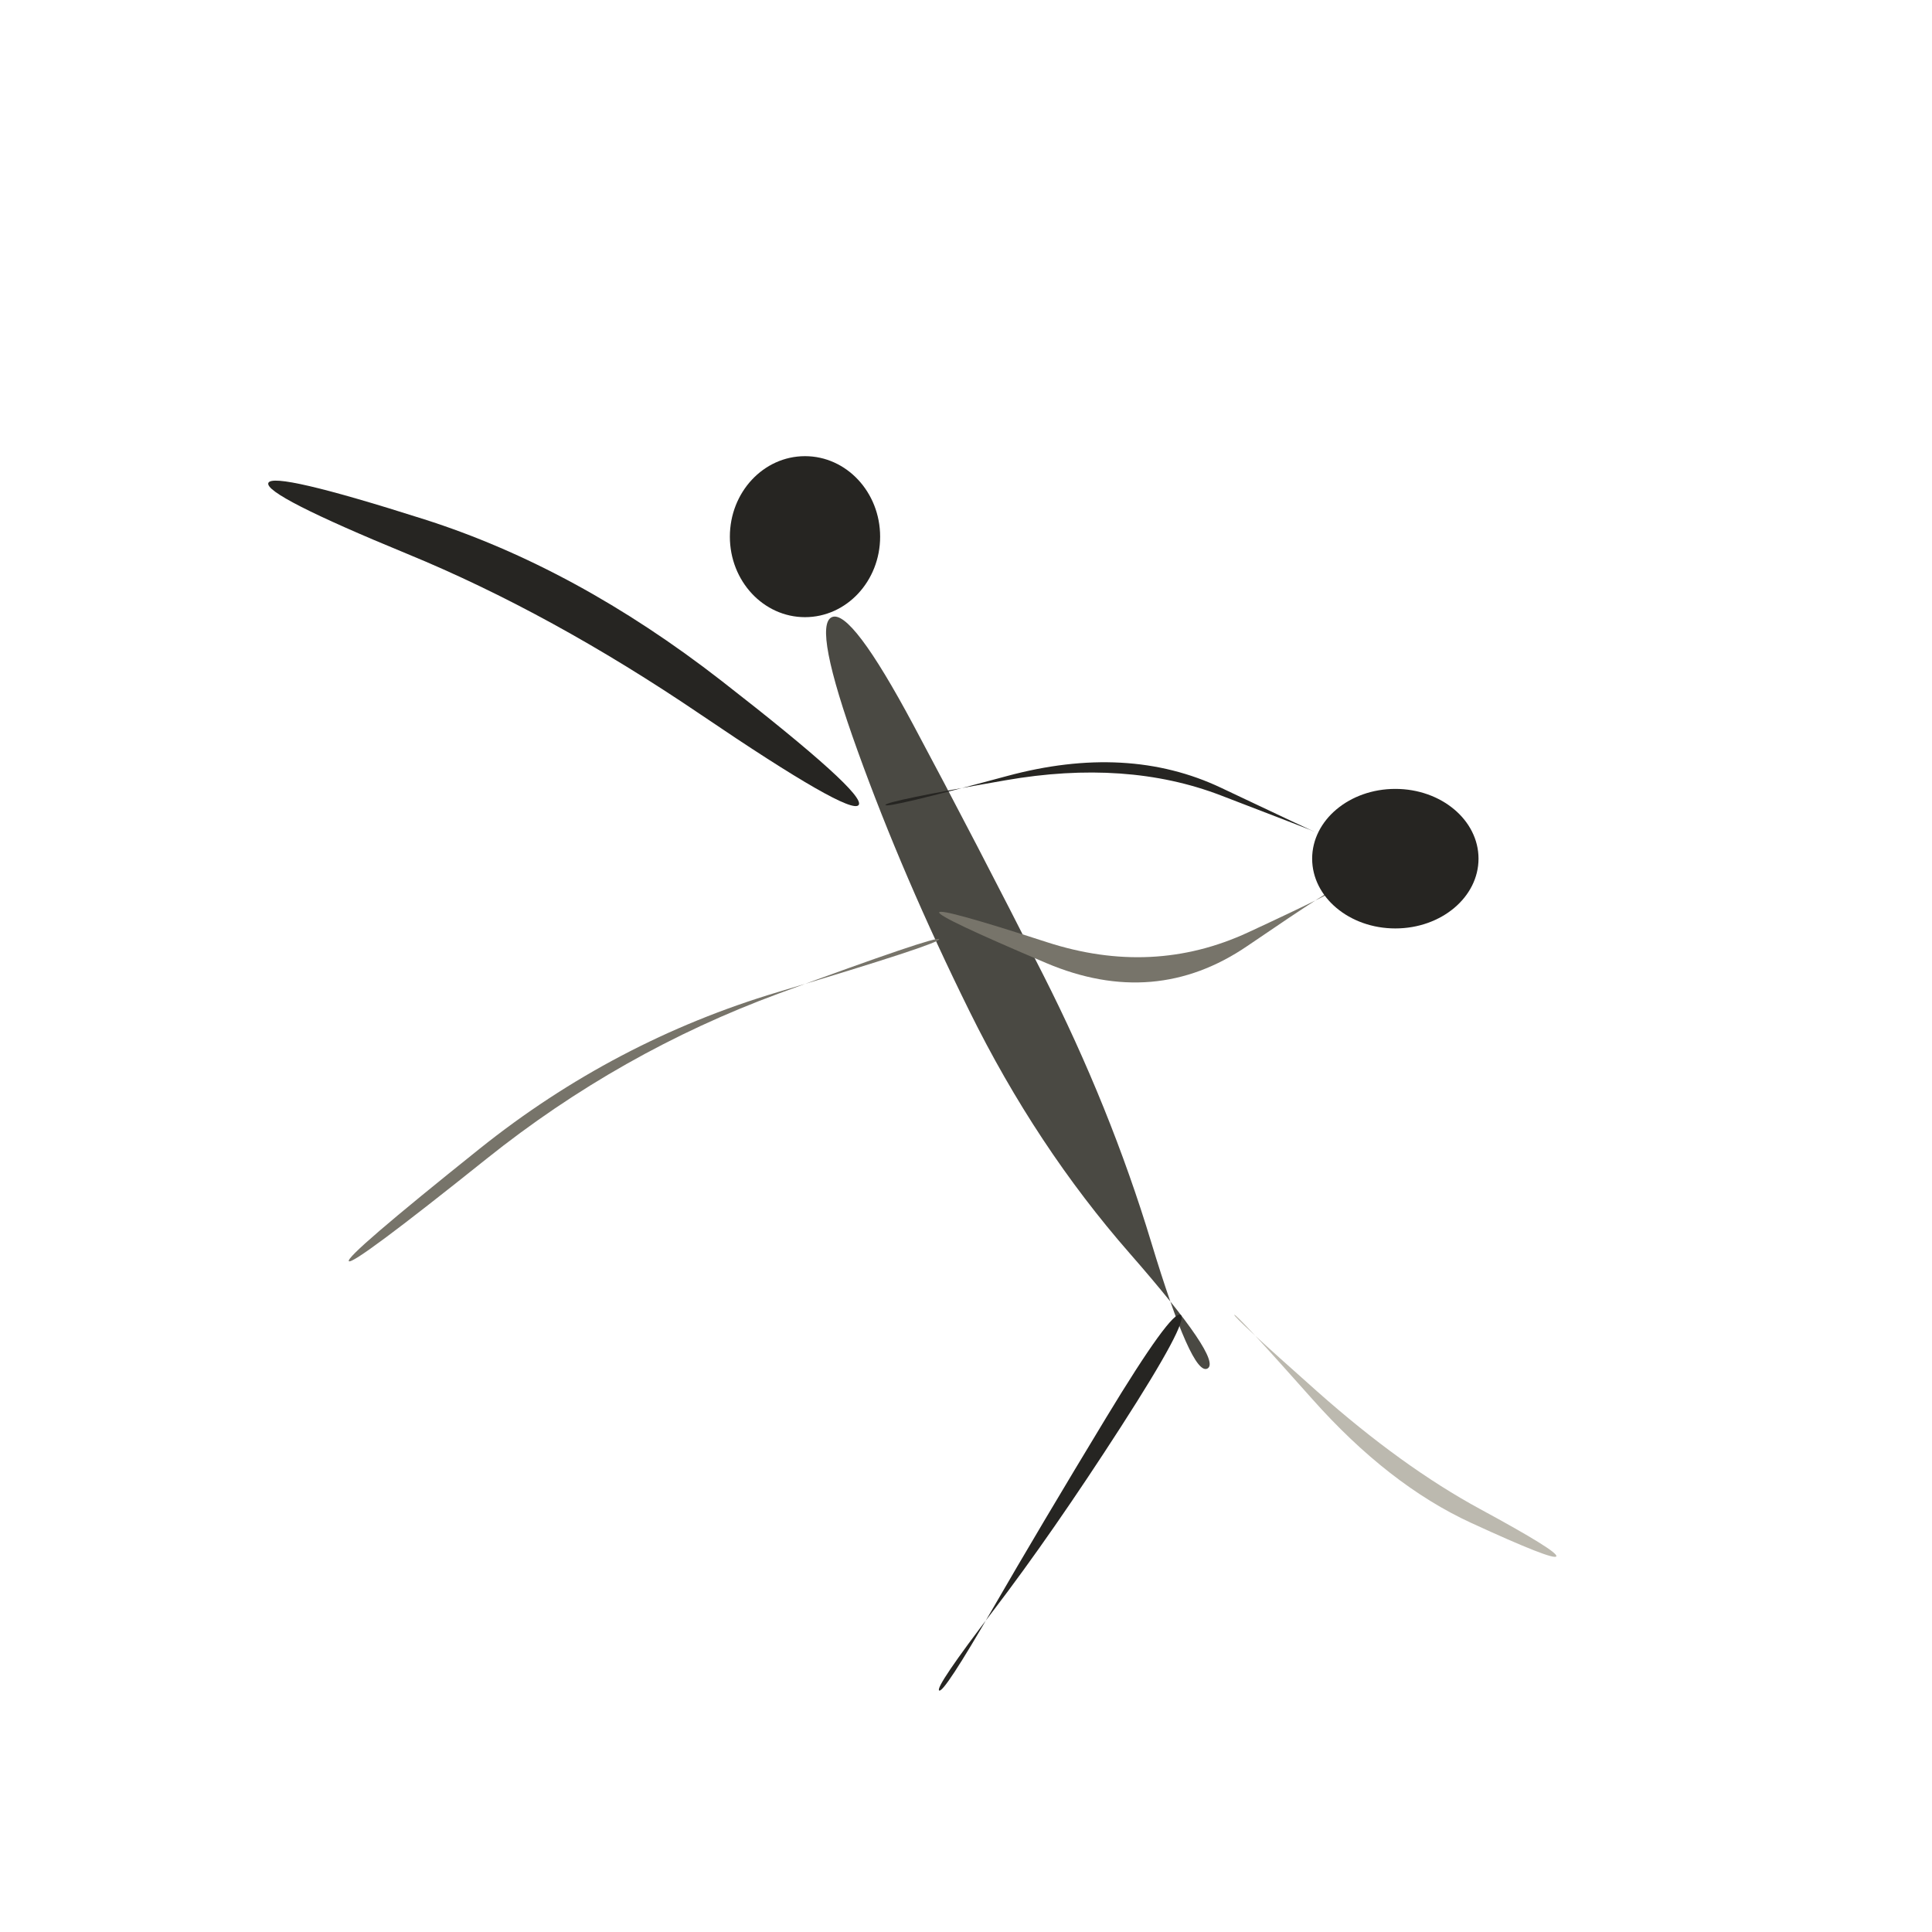
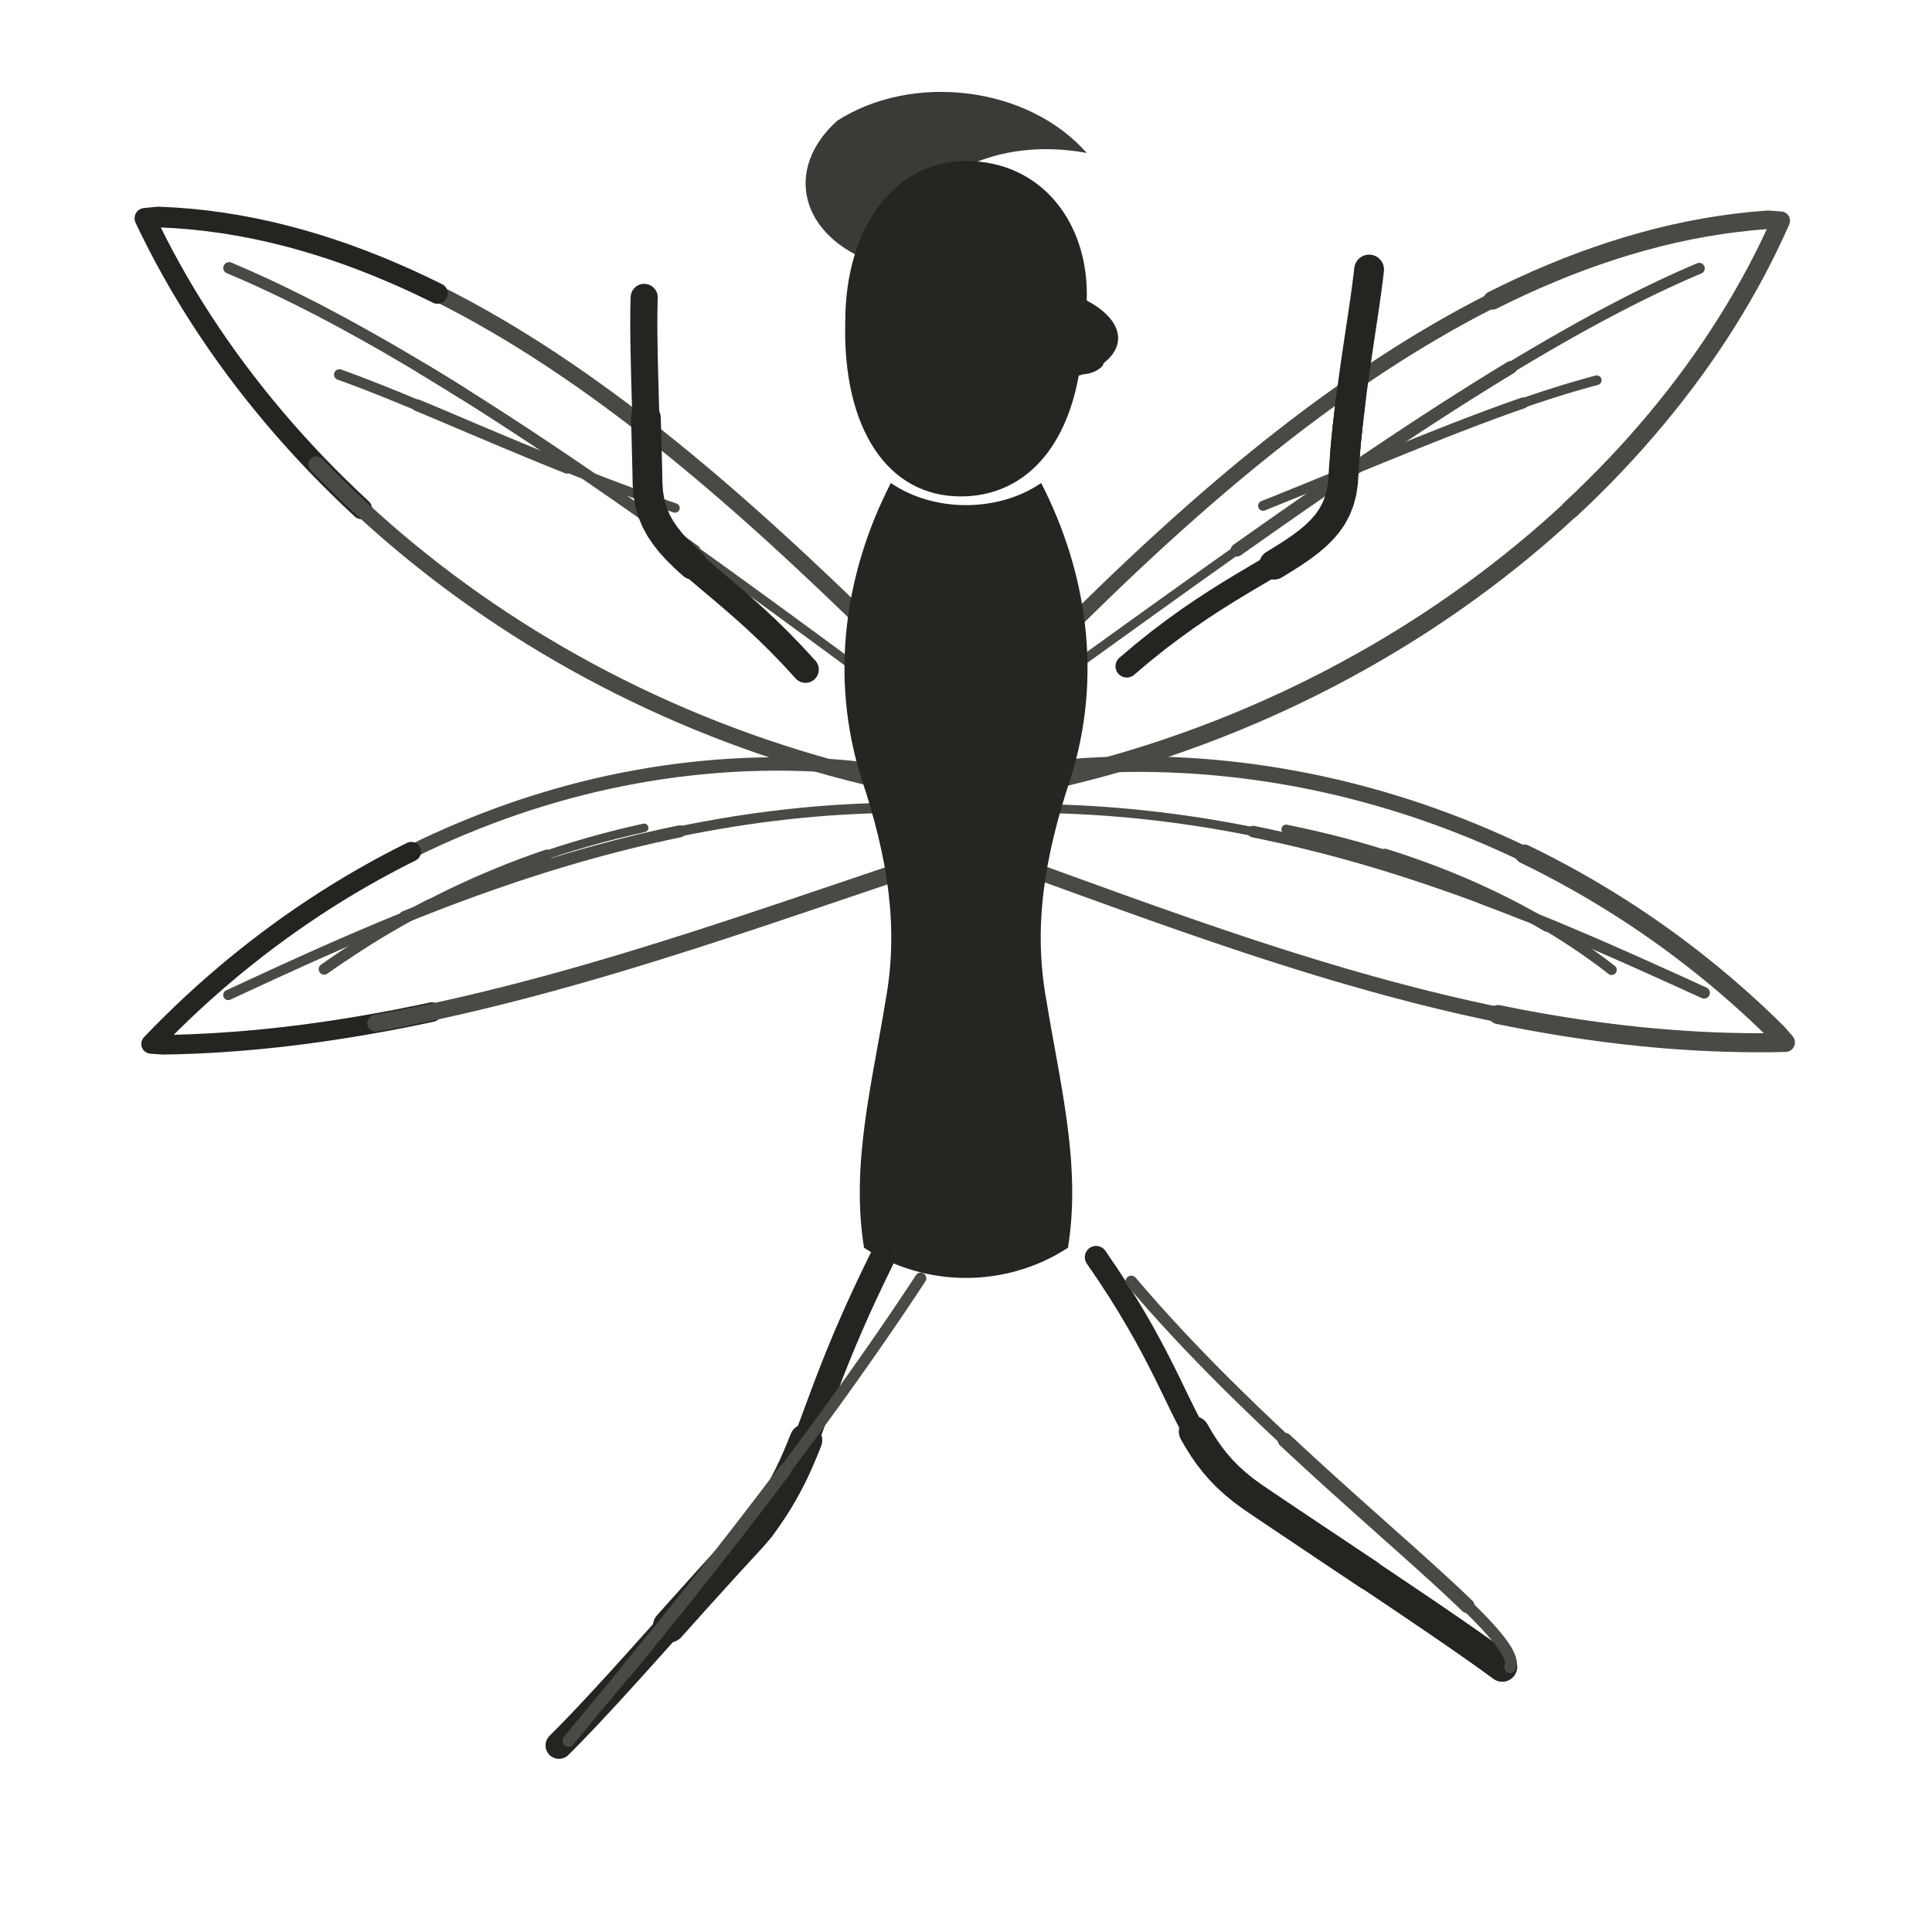
- <svg xmlns="http://www.w3.org/2000/svg" viewBox="0 0 72 72" role="img" aria-label="faerie / carry" data-pua="U+F1506" data-castalia-style="sumi-e-naturalist-v2" data-ink-stroke-system="filled-brush-mass-v2" data-ink-animation="wash-v1" data-ink-path-units="normalized">
-   <ellipse class="ink-wash" cx="30" cy="20" rx="2.8" ry="3.0" fill="#262522" data-ink-brush-pass="loaded-dab-v1" />
-   <path class="ink-wash" d="M 31.000,23.000 Q 30.281,23.320 31.961,27.982 Q 33.641,32.644 36.130,37.686 Q 38.618,42.727 42.097,46.704 Q 45.575,50.680 45.000,51.000 Q 44.425,51.320 42.903,46.296 Q 41.382,41.273 38.870,36.314 Q 36.359,31.356 34.039,27.018 Q 31.719,22.680 31.000,23.000 Z" fill="#4a4943" data-ink-brush-pass="loaded-ribbon-v2" />
-   <path class="ink-wash" d="M 33.000,30.000 Q 32.970,29.863 37.476,29.078 Q 41.982,28.294 45.494,29.641 Q 49.005,30.987 49.000,31.000 Q 48.995,31.013 45.506,29.359 Q 42.018,27.706 37.524,28.922 Q 33.030,30.137 33.000,30.000 Z" fill="#262522" data-ink-brush-pass="loaded-ribbon-v2" />
-   <path class="ink-dry" d="M 35.000,34.000 Q 34.936,34.170 38.988,35.889 Q 43.040,37.607 46.490,35.251 Q 49.940,32.895 50.000,33.000 Q 50.060,33.105 46.510,34.749 Q 42.960,36.393 39.012,35.111 Q 35.064,33.830 35.000,34.000 Z" fill="#77746a" data-ink-brush-pass="dry-edge-v2" />
-   <ellipse class="ink-wash" cx="52" cy="32" rx="3.1" ry="2.6" fill="#262522" data-ink-brush-pass="loaded-dab-v1" />
-   <path class="ink-wash" d="M 32.000,30.000 Q 32.303,29.584 26.883,25.368 Q 21.462,21.153 15.812,19.354 Q 10.162,17.555 10.000,18.000 Q 9.838,18.445 15.188,20.646 Q 20.538,22.847 26.117,26.632 Q 31.697,30.416 32.000,30.000 Z" fill="#262522" data-ink-brush-pass="loaded-ribbon-v2" />
-   <path class="ink-dry" d="M 35.000,35.000 Q 35.052,35.157 28.971,36.977 Q 22.889,38.797 17.874,42.810 Q 12.858,46.823 13.000,47.000 Q 13.142,47.177 18.126,43.190 Q 23.111,39.203 29.029,37.023 Q 34.948,34.843 35.000,35.000 Z" fill="#77746a" data-ink-brush-pass="dry-edge-v2" />
-   <path class="ink-wash" d="M 44.000,49.000 Q 43.670,48.794 41.226,52.827 Q 38.782,56.860 36.975,59.986 Q 35.168,63.112 35.000,63.000 Q 34.832,62.888 37.025,60.014 Q 39.218,57.140 41.774,53.173 Q 44.330,49.206 44.000,49.000 Z" fill="#262522" data-ink-brush-pass="loaded-ribbon-v2" />
-   <path class="ink-dry" d="M 46.000,49.000 Q 46.061,48.939 48.904,52.138 Q 51.747,55.337 54.830,56.756 Q 57.913,58.174 58.000,58.000 Q 58.087,57.826 55.170,56.244 Q 52.253,54.663 49.096,51.862 Q 45.939,49.061 46.000,49.000 Z" fill="#bcb9af" data-ink-brush-pass="dry-edge-v2" />
+ <svg xmlns="http://www.w3.org/2000/svg" viewBox="0 0 72 72" role="img" aria-label="faerie / carry" data-pua="U+F1506" data-ink-animation="draw-v1" data-ink-path-units="normalized" data-wing-count="4" data-wing-symmetry="bilateral-v2" data-body-form="long-slender-v2" data-castalia-style="sumi-e-ink-wash-v1" data-ink-stroke-system="tapered-v1" data-ink-coverage="complete" data-ink-pressure="loaded-middle-v1">
+   <g fill="none" stroke="#262522" stroke-linecap="round" stroke-linejoin="round">
+     <path class="ink-stroke" data-ink-stroke="tapered" data-ink-role="line-source-tapered" data-ink-index="0" pathLength="1" d="M 34.476,25.392 L 34.077,24.998 L 33.674,24.599 L 33.265,24.197 L 32.852,23.792 L 32.434,23.385 L 32.012,22.974 L 31.585,22.562 L 31.154,22.148 L 30.718,21.733 L 30.278,21.318 L 29.833,20.901 L 29.384,20.485 L 28.930,20.069 L 28.472,19.654 L 28.010,19.240 L 27.544,18.828 L 27.074,18.417 L 26.599,18.009 L 26.120,17.603 L 25.638,17.201 L 25.151,16.802 L 24.660,16.407 L 24.166,16.016 L 23.667,15.630 L 23.165,15.249 L 22.659,14.874 L 22.149,14.504 L 21.635,14.140 L 21.118,13.784 L 20.597,13.434 L 20.072,13.091 L 19.544,12.757 L 19.012,12.430 L 18.477,12.113 L 17.938,11.804 L 17.396,11.504 L 16.851,11.215 L 16.302,10.935 L 15.750,10.666 L 15.195,10.408 L 14.636,10.162 L 14.075,9.927" fill="none" stroke="#4a4943" stroke-width="0.61" stroke-linecap="round" stroke-linejoin="round" />
+     <path class="ink-stroke" data-ink-stroke="tapered" data-ink-role="line-source-tapered" data-ink-index="1" pathLength="1" d="M 16.302,10.935 L 15.750,10.666 L 15.195,10.408 L 14.636,10.162 L 14.075,9.927 L 13.510,9.704 L 12.942,9.493 L 12.371,9.296 L 11.797,9.112 L 11.220,8.941 L 10.640,8.785 L 10.058,8.643 L 9.472,8.516 L 8.884,8.404 L 8.293,8.308 L 7.699,8.228 L 7.102,8.164 L 6.503,8.117 L 5.901,8.088 L 5.400,8.136 L 5.634,8.621 L 5.877,9.103 L 6.129,9.584 L 6.391,10.062 L 6.662,10.538 L 6.942,11.012 L 7.232,11.483 L 7.531,11.951 L 7.838,12.416 L 8.155,12.879 L 8.480,13.338 L 8.814,13.794 L 9.157,14.247 L 9.509,14.696 L 9.869,15.141 L 10.237,15.583 L 10.614,16.021 L 10.999,16.454 L 11.393,16.884 L 11.794,17.309 L 12.204,17.730 L 12.622,18.146 L 13.047,18.557 L 13.480,18.964" fill="none" stroke="#262421" stroke-width="0.77" stroke-linecap="round" stroke-linejoin="round" />
+     <path class="ink-stroke" data-ink-stroke="tapered" data-ink-role="line-source-tapered" data-ink-index="2" pathLength="1" d="M 11.794,17.309 L 12.204,17.730 L 12.622,18.146 L 13.047,18.557 L 13.480,18.964 L 13.922,19.366 L 14.370,19.762 L 14.827,20.154 L 15.290,20.539 L 15.762,20.920 L 16.240,21.295 L 16.726,21.664 L 17.219,22.027 L 17.720,22.384 L 18.227,22.734 L 18.741,23.079 L 19.262,23.417 L 19.790,23.749 L 20.325,24.073 L 20.866,24.391 L 21.414,24.702 L 21.968,25.006 L 22.529,25.303 L 23.096,25.592 L 23.669,25.874 L 24.249,26.148 L 24.834,26.415 L 25.426,26.673 L 26.023,26.924 L 26.627,27.166 L 27.236,27.400 L 27.851,27.626 L 28.471,27.843 L 29.097,28.051 L 29.728,28.251 L 30.365,28.441 L 31.007,28.623 L 31.655,28.795 L 32.307,28.958 L 32.965,29.111 L 33.627,29.255 L 34.295,29.389 L 34.967,29.513" fill="none" stroke="#4a4943" stroke-width="0.60" stroke-linecap="round" stroke-linejoin="round" />
+     <path class="ink-stroke" data-ink-stroke="tapered" data-ink-role="line-source-tapered" data-ink-index="3" pathLength="1" d="M 37.594,25.651 L 37.987,25.245 L 38.386,24.836 L 38.789,24.425 L 39.197,24.012 L 39.610,23.597 L 40.028,23.181 L 40.451,22.763 L 40.878,22.346 L 41.310,21.927 L 41.747,21.509 L 42.188,21.091 L 42.634,20.674 L 43.084,20.258 L 43.538,19.844 L 43.997,19.431 L 44.460,19.020 L 44.927,18.611 L 45.398,18.206 L 45.874,17.803 L 46.353,17.404 L 46.837,17.009 L 47.324,16.617 L 47.816,16.231 L 48.311,15.848 L 48.810,15.472 L 49.313,15.100 L 49.819,14.735 L 50.330,14.375 L 50.843,14.022 L 51.360,13.676 L 51.881,13.337 L 52.405,13.006 L 52.933,12.682 L 53.464,12.367 L 53.998,12.060 L 54.535,11.762 L 55.076,11.473 L 55.619,11.194 L 56.166,10.925 L 56.716,10.666 L 57.268,10.417 L 57.824,10.180" fill="none" stroke="#4a4943" stroke-width="0.56" stroke-linecap="round" stroke-linejoin="round" />
+     <path class="ink-stroke" data-ink-stroke="tapered" data-ink-role="line-source-tapered" data-ink-index="4" pathLength="1" d="M 55.619,11.194 L 56.166,10.925 L 56.716,10.666 L 57.268,10.417 L 57.824,10.180 L 58.382,9.953 L 58.943,9.739 L 59.507,9.536 L 60.074,9.345 L 60.643,9.168 L 61.215,9.003 L 61.789,8.851 L 62.366,8.713 L 62.945,8.589 L 63.527,8.480 L 64.111,8.385 L 64.697,8.305 L 65.285,8.240 L 65.876,8.191 L 66.364,8.225 L 66.147,8.705 L 65.920,9.184 L 65.683,9.661 L 65.436,10.136 L 65.178,10.609 L 64.911,11.079 L 64.634,11.547 L 64.347,12.013 L 64.051,12.476 L 63.745,12.935 L 63.430,13.392 L 63.105,13.846 L 62.771,14.296 L 62.428,14.743 L 62.076,15.186 L 61.715,15.626 L 61.345,16.062 L 60.967,16.494 L 60.579,16.922 L 60.183,17.345 L 59.779,17.764 L 59.366,18.179 L 58.945,18.589 L 58.516,18.994" fill="none" stroke="#4a4943" stroke-width="0.69" stroke-linecap="round" stroke-linejoin="round" />
+     <path class="ink-stroke" data-ink-stroke="tapered" data-ink-role="line-source-tapered" data-ink-index="5" pathLength="1" d="M 60.183,17.345 L 59.779,17.764 L 59.366,18.179 L 58.945,18.589 L 58.516,18.994 L 58.079,19.395 L 57.633,19.790 L 57.180,20.180 L 56.719,20.565 L 56.250,20.944 L 55.774,21.318 L 55.290,21.686 L 54.799,22.048 L 54.300,22.404 L 53.794,22.754 L 53.282,23.097 L 52.762,23.435 L 52.235,23.765 L 51.701,24.089 L 51.160,24.406 L 50.613,24.716 L 50.059,25.019 L 49.499,25.315 L 48.933,25.603 L 48.360,25.884 L 47.781,26.157 L 47.196,26.423 L 46.605,26.680 L 46.008,26.930 L 45.405,27.171 L 44.797,27.404 L 44.183,27.628 L 43.564,27.844 L 42.939,28.051 L 42.309,28.249 L 41.673,28.438 L 41.033,28.618 L 40.387,28.789 L 39.737,28.950 L 39.082,29.102 L 38.422,29.244 L 37.757,29.376 L 37.088,29.498" fill="none" stroke="#4a4943" stroke-width="0.67" stroke-linecap="round" stroke-linejoin="round" />
+     <path class="ink-stroke" data-ink-stroke="tapered" data-ink-role="line-source-tapered" data-ink-index="6" pathLength="1" d="M 34.671,29.035 L 34.141,28.934 L 33.612,28.843 L 33.083,28.762 L 32.554,28.691 L 32.025,28.630 L 31.496,28.579 L 30.968,28.538 L 30.441,28.507 L 29.914,28.485 L 29.388,28.473 L 28.863,28.470 L 28.339,28.477 L 27.816,28.493 L 27.294,28.519 L 26.773,28.554 L 26.254,28.598 L 25.735,28.651 L 25.219,28.713 L 24.703,28.784 L 24.190,28.864 L 23.678,28.953 L 23.168,29.050 L 22.660,29.156 L 22.154,29.271 L 21.650,29.394 L 21.148,29.526 L 20.648,29.666 L 20.151,29.815 L 19.656,29.971 L 19.163,30.136 L 18.674,30.309 L 18.187,30.490 L 17.702,30.679 L 17.221,30.876 L 16.743,31.080 L 16.267,31.292 L 15.795,31.512 L 15.326,31.740 L 14.860,31.975 L 14.398,32.218 L 13.939,32.468 L 13.484,32.725" fill="none" stroke="#4a4943" stroke-width="0.50" stroke-linecap="round" stroke-linejoin="round" />
+     <path class="ink-stroke" data-ink-stroke="tapered" data-ink-role="line-source-tapered" data-ink-index="7" pathLength="1" d="M 15.326,31.740 L 14.860,31.975 L 14.398,32.218 L 13.939,32.468 L 13.484,32.725 L 13.032,32.989 L 12.584,33.261 L 12.140,33.539 L 11.700,33.825 L 11.264,34.118 L 10.832,34.417 L 10.404,34.724 L 9.981,35.037 L 9.562,35.356 L 9.147,35.683 L 8.737,36.015 L 8.332,36.355 L 7.931,36.700 L 7.535,37.052 L 7.144,37.410 L 6.758,37.775 L 6.377,38.145 L 6.001,38.521 L 5.631,38.904 L 6.079,38.935 L 6.610,38.924 L 7.141,38.907 L 7.672,38.882 L 8.202,38.852 L 8.732,38.814 L 9.261,38.771 L 9.790,38.722 L 10.319,38.667 L 10.847,38.606 L 11.375,38.540 L 11.902,38.468 L 12.428,38.391 L 12.954,38.309 L 13.479,38.222 L 14.004,38.130 L 14.528,38.034 L 15.051,37.933 L 15.574,37.827 L 16.095,37.718" fill="none" stroke="#262421" stroke-width="0.73" stroke-linecap="round" stroke-linejoin="round" />
+     <path class="ink-stroke" data-ink-stroke="tapered" data-ink-role="line-source-tapered" data-ink-index="8" pathLength="1" d="M 14.004,38.130 L 14.528,38.034 L 15.051,37.933 L 15.574,37.827 L 16.095,37.718 L 16.616,37.604 L 17.136,37.487 L 17.655,37.366 L 18.173,37.241 L 18.691,37.113 L 19.207,36.982 L 19.722,36.848 L 20.237,36.710 L 20.750,36.570 L 21.262,36.427 L 21.773,36.282 L 22.283,36.135 L 22.791,35.985 L 23.299,35.833 L 23.805,35.679 L 24.310,35.524 L 24.813,35.367 L 25.316,35.208 L 25.817,35.049 L 26.316,34.888 L 26.814,34.726 L 27.311,34.563 L 27.806,34.400 L 28.299,34.236 L 28.791,34.072 L 29.282,33.908 L 29.770,33.743 L 30.257,33.579 L 30.743,33.415 L 31.227,33.252 L 31.709,33.089 L 32.189,32.926 L 32.667,32.765 L 33.144,32.604 L 33.618,32.445 L 34.091,32.287 L 34.562,32.131 L 35.031,31.976" fill="none" stroke="#4a4943" stroke-width="0.63" stroke-linecap="round" stroke-linejoin="round" />
+     <path class="ink-stroke" data-ink-stroke="tapered" data-ink-role="line-source-tapered" data-ink-index="9" pathLength="1" d="M 37.298,28.898 L 37.829,28.814 L 38.359,28.740 L 38.890,28.675 L 39.421,28.619 L 39.952,28.573 L 40.483,28.535 L 41.014,28.507 L 41.544,28.488 L 42.074,28.478 L 42.603,28.476 L 43.131,28.484 L 43.659,28.500 L 44.186,28.526 L 44.713,28.559 L 45.238,28.602 L 45.762,28.653 L 46.284,28.713 L 46.806,28.781 L 47.326,28.857 L 47.845,28.942 L 48.361,29.035 L 48.877,29.136 L 49.390,29.246 L 49.902,29.363 L 50.411,29.489 L 50.919,29.623 L 51.424,29.764 L 51.927,29.914 L 52.428,30.071 L 52.926,30.236 L 53.421,30.409 L 53.914,30.589 L 54.405,30.777 L 54.892,30.972 L 55.376,31.175 L 55.857,31.386 L 56.335,31.603 L 56.810,31.828 L 57.282,32.060 L 57.750,32.300 L 58.214,32.546 L 58.675,32.800" fill="none" stroke="#4a4943" stroke-width="0.58" stroke-linecap="round" stroke-linejoin="round" />
+     <path class="ink-stroke" data-ink-stroke="tapered" data-ink-role="line-source-tapered" data-ink-index="10" pathLength="1" d="M 56.810,31.828 L 57.282,32.060 L 57.750,32.300 L 58.214,32.546 L 58.675,32.800 L 59.132,33.060 L 59.585,33.328 L 60.035,33.602 L 60.480,33.883 L 60.921,34.171 L 61.358,34.465 L 61.791,34.767 L 62.219,35.074 L 62.642,35.389 L 63.061,35.709 L 63.476,36.037 L 63.885,36.370 L 64.290,36.710 L 64.689,37.056 L 65.084,37.408 L 65.473,37.766 L 65.857,38.131 L 66.236,38.501 L 66.537,38.849 L 65.988,38.858 L 65.440,38.860 L 64.894,38.854 L 64.349,38.842 L 63.806,38.823 L 63.264,38.797 L 62.724,38.764 L 62.185,38.725 L 61.647,38.680 L 61.111,38.628 L 60.577,38.571 L 60.044,38.507 L 59.512,38.438 L 58.982,38.364 L 58.453,38.284 L 57.925,38.199 L 57.399,38.109 L 56.874,38.014 L 56.351,37.914 L 55.829,37.809" fill="none" stroke="#4a4943" stroke-width="0.71" stroke-linecap="round" stroke-linejoin="round" />
+     <path class="ink-stroke" data-ink-stroke="tapered" data-ink-role="line-source-tapered" data-ink-index="11" pathLength="1" d="M 57.925,38.199 L 57.399,38.109 L 56.874,38.014 L 56.351,37.914 L 55.829,37.809 L 55.309,37.700 L 54.789,37.586 L 54.271,37.469 L 53.755,37.347 L 53.240,37.222 L 52.726,37.092 L 52.214,36.959 L 51.702,36.823 L 51.193,36.683 L 50.684,36.540 L 50.177,36.394 L 49.671,36.246 L 49.166,36.094 L 48.663,35.940 L 48.161,35.784 L 47.660,35.625 L 47.161,35.464 L 46.662,35.302 L 46.165,35.137 L 45.670,34.971 L 45.175,34.803 L 44.682,34.634 L 44.190,34.464 L 43.699,34.292 L 43.209,34.120 L 42.721,33.947 L 42.233,33.773 L 41.747,33.599 L 41.263,33.424 L 40.779,33.249 L 40.296,33.075 L 39.815,32.900 L 39.335,32.726 L 38.856,32.552 L 38.378,32.378 L 37.901,32.206 L 37.425,32.034 L 36.951,31.863" fill="none" stroke="#4a4943" stroke-width="0.57" stroke-linecap="round" stroke-linejoin="round" />
+     <path class="ink-stroke" data-ink-stroke="tapered" data-ink-role="line-source-tapered" data-ink-index="12" pathLength="1" d="M 33.971,26.422 L 33.567,26.124 L 33.163,25.826 L 32.758,25.528 L 32.353,25.230 L 31.949,24.932 L 31.544,24.634 L 31.139,24.336 L 30.734,24.038 L 30.329,23.741 L 29.924,23.444 L 29.519,23.148 L 29.115,22.852 L 28.711,22.557 L 28.306,22.263 L 27.902,21.969 L 27.499,21.677 L 27.096,21.385 L 26.693,21.095 L 26.290,20.805 L 25.888,20.517 L 25.487,20.230 L 25.086,19.945 L 24.685,19.661 L 24.285,19.379" fill="none" stroke="#4a4943" stroke-width="0.34" stroke-linecap="round" stroke-linejoin="round" />
+     <path class="ink-stroke" data-ink-stroke="tapered" data-ink-role="line-source-tapered" data-ink-index="13" pathLength="1" d="M 25.888,20.517 L 25.487,20.230 L 25.086,19.945 L 24.685,19.661 L 24.285,19.379 L 23.886,19.098 L 23.488,18.819 L 23.090,18.542 L 22.693,18.266 L 22.296,17.993 L 21.901,17.721 L 21.506,17.452 L 21.113,17.185 L 20.720,16.920 L 20.328,16.658 L 19.937,16.398 L 19.548,16.140 L 19.159,15.886 L 18.772,15.633 L 18.385,15.384 L 18.000,15.137 L 17.616,14.894 L 17.234,14.653 L 16.853,14.415 L 16.473,14.181 L 16.094,13.949 L 15.717,13.722" fill="none" stroke="#4a4943" stroke-width="0.43" stroke-linecap="round" stroke-linejoin="round" />
+     <path class="ink-stroke" data-ink-stroke="tapered" data-ink-role="line-source-tapered" data-ink-index="14" pathLength="1" d="M 17.234,14.653 L 16.853,14.415 L 16.473,14.181 L 16.094,13.949 L 15.717,13.722 L 15.342,13.497 L 14.968,13.276 L 14.595,13.058 L 14.224,12.845 L 13.855,12.635 L 13.487,12.428 L 13.121,12.226 L 12.757,12.027 L 12.395,11.833 L 12.034,11.642 L 11.675,11.456 L 11.318,11.274 L 10.963,11.097 L 10.610,10.924 L 10.259,10.755 L 9.911,10.591 L 9.564,10.432 L 9.219,10.277 L 8.876,10.128 L 8.536,9.983" fill="none" stroke="#4a4943" stroke-width="0.43" stroke-linecap="round" stroke-linejoin="round" />
+     <path class="ink-stroke" data-ink-stroke="tapered" data-ink-role="line-source-tapered" data-ink-index="15" pathLength="1" d="M 37.923,26.361 L 38.332,26.068 L 38.741,25.774 L 39.151,25.480 L 39.561,25.185 L 39.971,24.890 L 40.381,24.595 L 40.791,24.300 L 41.201,24.005 L 41.611,23.710 L 42.021,23.415 L 42.430,23.121 L 42.840,22.827 L 43.249,22.533 L 43.658,22.240 L 44.067,21.948 L 44.475,21.656 L 44.883,21.365 L 45.290,21.075 L 45.697,20.786 L 46.103,20.499 L 46.508,20.212 L 46.913,19.927 L 47.317,19.643 L 47.720,19.360" fill="none" stroke="#4a4943" stroke-width="0.34" stroke-linecap="round" stroke-linejoin="round" />
+     <path class="ink-stroke" data-ink-stroke="tapered" data-ink-role="line-source-tapered" data-ink-index="16" pathLength="1" d="M 46.103,20.499 L 46.508,20.212 L 46.913,19.927 L 47.317,19.643 L 47.720,19.360 L 48.123,19.079 L 48.524,18.800 L 48.925,18.522 L 49.325,18.246 L 49.724,17.972 L 50.121,17.701 L 50.518,17.431 L 50.913,17.163 L 51.307,16.898 L 51.700,16.635 L 52.092,16.374 L 52.482,16.116 L 52.871,15.861 L 53.258,15.608 L 53.644,15.358 L 54.029,15.111 L 54.412,14.867 L 54.793,14.626 L 55.172,14.389 L 55.550,14.154 L 55.926,13.923 L 56.300,13.695" fill="none" stroke="#4a4943" stroke-width="0.48" stroke-linecap="round" stroke-linejoin="round" />
+     <path class="ink-stroke" data-ink-stroke="tapered" data-ink-role="line-source-tapered" data-ink-index="17" pathLength="1" d="M 54.793,14.626 L 55.172,14.389 L 55.550,14.154 L 55.926,13.923 L 56.300,13.695 L 56.672,13.471 L 57.043,13.250 L 57.411,13.034 L 57.778,12.820 L 58.142,12.611 L 58.504,12.406 L 58.864,12.205 L 59.222,12.008 L 59.577,11.815 L 59.931,11.627 L 60.282,11.443 L 60.630,11.263 L 60.976,11.089 L 61.320,10.918 L 61.661,10.753 L 61.999,10.592 L 62.335,10.437 L 62.668,10.286 L 62.998,10.141 L 63.326,10.001" fill="none" stroke="#4a4943" stroke-width="0.41" stroke-linecap="round" stroke-linejoin="round" />
+     <path class="ink-stroke" data-ink-stroke="tapered" data-ink-role="line-source-tapered" data-ink-index="18" pathLength="1" d="M 34.527,30.112 L 33.993,30.104 L 33.461,30.104 L 32.932,30.110 L 32.405,30.125 L 31.881,30.146 L 31.360,30.174 L 30.842,30.208 L 30.326,30.250 L 29.813,30.297 L 29.303,30.351 L 28.796,30.411 L 28.291,30.476 L 27.790,30.547 L 27.291,30.624 L 26.796,30.706 L 26.303,30.794 L 25.814,30.886 L 25.328,30.983 L 24.845,31.085 L 24.365,31.192 L 23.888,31.302 L 23.415,31.417" fill="none" stroke="#4a4943" stroke-width="0.38" stroke-linecap="round" stroke-linejoin="round" />
+     <path class="ink-stroke" data-ink-stroke="tapered" data-ink-role="line-source-tapered" data-ink-index="19" pathLength="1" d="M 25.328,30.983 L 24.845,31.085 L 24.365,31.192 L 23.888,31.302 L 23.415,31.417 L 22.944,31.536 L 22.478,31.659 L 22.014,31.785 L 21.554,31.915 L 21.097,32.049 L 20.644,32.185 L 20.195,32.325 L 19.748,32.467 L 19.306,32.612 L 18.867,32.760 L 18.431,32.910 L 18.000,33.062 L 17.572,33.216 L 17.148,33.372 L 16.727,33.529 L 16.311,33.688 L 15.898,33.849 L 15.489,34.010 L 15.084,34.173" fill="none" stroke="#4a4943" stroke-width="0.45" stroke-linecap="round" stroke-linejoin="round" />
+     <path class="ink-stroke" data-ink-stroke="tapered" data-ink-role="line-source-tapered" data-ink-index="20" pathLength="1" d="M 16.727,33.529 L 16.311,33.688 L 15.898,33.849 L 15.489,34.010 L 15.084,34.173 L 14.683,34.336 L 14.286,34.500 L 13.893,34.665 L 13.505,34.830 L 13.120,34.995 L 12.739,35.160 L 12.363,35.325 L 11.991,35.489 L 11.623,35.654 L 11.259,35.817 L 10.900,35.980 L 10.545,36.141 L 10.194,36.301 L 9.848,36.461 L 9.506,36.618 L 9.169,36.774 L 8.836,36.928 L 8.508,37.080" fill="none" stroke="#4a4943" stroke-width="0.38" stroke-linecap="round" stroke-linejoin="round" />
+     <path class="ink-stroke" data-ink-stroke="tapered" data-ink-role="line-source-tapered" data-ink-index="21" pathLength="1" d="M 37.489,30.134 L 38.030,30.128 L 38.567,30.129 L 39.101,30.137 L 39.631,30.152 L 40.158,30.174 L 40.682,30.202 L 41.202,30.236 L 41.719,30.277 L 42.232,30.323 L 42.742,30.376 L 43.249,30.434 L 43.752,30.498 L 44.252,30.568 L 44.749,30.642 L 45.242,30.722 L 45.731,30.807 L 46.217,30.897 L 46.700,30.991 L 47.179,31.090 L 47.655,31.193 L 48.128,31.301 L 48.597,31.412" fill="none" stroke="#4a4943" stroke-width="0.33" stroke-linecap="round" stroke-linejoin="round" />
+     <path class="ink-stroke" data-ink-stroke="tapered" data-ink-role="line-source-tapered" data-ink-index="22" pathLength="1" d="M 46.700,30.991 L 47.179,31.090 L 47.655,31.193 L 48.128,31.301 L 48.597,31.412 L 49.062,31.528 L 49.524,31.647 L 49.983,31.770 L 50.438,31.896 L 50.890,32.025 L 51.338,32.158 L 51.783,32.294 L 52.224,32.432 L 52.662,32.574 L 53.097,32.717 L 53.528,32.864 L 53.955,33.012 L 54.379,33.162 L 54.800,33.315 L 55.217,33.469 L 55.631,33.625 L 56.041,33.782 L 56.447,33.941 L 56.851,34.100" fill="none" stroke="#4a4943" stroke-width="0.43" stroke-linecap="round" stroke-linejoin="round" />
+     <path class="ink-stroke" data-ink-stroke="tapered" data-ink-role="line-source-tapered" data-ink-index="23" pathLength="1" d="M 55.217,33.469 L 55.631,33.625 L 56.041,33.782 L 56.447,33.941 L 56.851,34.100 L 57.250,34.261 L 57.647,34.423 L 58.039,34.585 L 58.428,34.748 L 58.814,34.911 L 59.196,35.074 L 59.575,35.238 L 59.950,35.401 L 60.322,35.565 L 60.690,35.728 L 61.054,35.890 L 61.416,36.052 L 61.773,36.213 L 62.127,36.372 L 62.478,36.531 L 62.825,36.689 L 63.168,36.845 L 63.508,36.999" fill="none" stroke="#4a4943" stroke-width="0.43" stroke-linecap="round" stroke-linejoin="round" />
+     <path class="ink-stroke" data-ink-stroke="tapered" data-ink-role="line-source-tapered" data-ink-index="24" pathLength="1" d="M 25.156,18.931 L 24.628,18.747 L 24.107,18.561 L 23.593,18.374 L 23.087,18.186 L 22.588,17.998 L 22.097,17.809 L 21.613,17.619 L 21.135,17.430 L 20.665,17.241 L 20.202,17.053 L 19.746,16.866 L 19.297,16.679" fill="none" stroke="#4a4943" stroke-width="0.35" stroke-linecap="round" stroke-linejoin="round" />
+     <path class="ink-stroke" data-ink-stroke="tapered" data-ink-role="line-source-tapered" data-ink-index="25" pathLength="1" d="M 21.135,17.430 L 20.665,17.241 L 20.202,17.053 L 19.746,16.866 L 19.297,16.679 L 18.854,16.495 L 18.419,16.312 L 17.990,16.131 L 17.567,15.952 L 17.151,15.776 L 16.742,15.602 L 16.339,15.432 L 15.942,15.265 L 15.552,15.102" fill="none" stroke="#4a4943" stroke-width="0.44" stroke-linecap="round" stroke-linejoin="round" />
+     <path class="ink-stroke" data-ink-stroke="tapered" data-ink-role="line-source-tapered" data-ink-index="26" pathLength="1" d="M 17.151,15.776 L 16.742,15.602 L 16.339,15.432 L 15.942,15.265 L 15.552,15.102 L 15.168,14.943 L 14.790,14.788 L 14.418,14.637 L 14.052,14.491 L 13.692,14.350 L 13.338,14.214 L 12.989,14.084 L 12.647,13.960" fill="none" stroke="#4a4943" stroke-width="0.40" stroke-linecap="round" stroke-linejoin="round" />
+     <path class="ink-stroke" data-ink-stroke="tapered" data-ink-role="line-source-tapered" data-ink-index="27" pathLength="1" d="M 47.070,18.850 L 47.603,18.635 L 48.128,18.423 L 48.644,18.214 L 49.151,18.007 L 49.651,17.803 L 50.142,17.601 L 50.626,17.403 L 51.103,17.208 L 51.573,17.016 L 52.036,16.828 L 52.492,16.643" fill="none" stroke="#4a4943" stroke-width="0.37" stroke-linecap="round" stroke-linejoin="round" />
+     <path class="ink-stroke" data-ink-stroke="tapered" data-ink-role="line-source-tapered" data-ink-index="28" pathLength="1" d="M 50.626,17.403 L 51.103,17.208 L 51.573,17.016 L 52.036,16.828 L 52.492,16.643 L 52.942,16.462 L 53.386,16.285 L 53.825,16.111 L 54.258,15.942 L 54.685,15.777 L 55.108,15.616 L 55.526,15.460 L 55.940,15.308 L 56.349,15.161 L 56.755,15.019" fill="none" stroke="#4a4943" stroke-width="0.41" stroke-linecap="round" stroke-linejoin="round" />
+     <path class="ink-stroke" data-ink-stroke="tapered" data-ink-role="line-source-tapered" data-ink-index="29" pathLength="1" d="M 55.108,15.616 L 55.526,15.460 L 55.940,15.308 L 56.349,15.161 L 56.755,15.019 L 57.157,14.882 L 57.555,14.750 L 57.951,14.623 L 58.343,14.501 L 58.733,14.385 L 59.121,14.275 L 59.506,14.170" fill="none" stroke="#4a4943" stroke-width="0.36" stroke-linecap="round" stroke-linejoin="round" />
+     <path class="ink-stroke" data-ink-stroke="tapered" data-ink-role="line-source-tapered" data-ink-index="30" pathLength="1" d="M 24.005,30.852 L 23.457,30.977 L 22.920,31.108 L 22.393,31.245 L 21.877,31.389 L 21.370,31.538 L 20.874,31.693 L 20.387,31.854 L 19.910,32.019 L 19.443,32.190 L 18.984,32.366 L 18.535,32.546" fill="none" stroke="#4a4943" stroke-width="0.32" stroke-linecap="round" stroke-linejoin="round" />
+     <path class="ink-stroke" data-ink-stroke="tapered" data-ink-role="line-source-tapered" data-ink-index="31" pathLength="1" d="M 20.387,31.854 L 19.910,32.019 L 19.443,32.190 L 18.984,32.366 L 18.535,32.546 L 18.094,32.731 L 17.662,32.920 L 17.238,33.113 L 16.822,33.309 L 16.415,33.510 L 16.015,33.713 L 15.623,33.920 L 15.239,34.130 L 14.861,34.343 L 14.491,34.558" fill="none" stroke="#4a4943" stroke-width="0.39" stroke-linecap="round" stroke-linejoin="round" />
+     <path class="ink-stroke" data-ink-stroke="tapered" data-ink-role="line-source-tapered" data-ink-index="32" pathLength="1" d="M 16.015,33.713 L 15.623,33.920 L 15.239,34.130 L 14.861,34.343 L 14.491,34.558 L 14.128,34.775 L 13.771,34.995 L 13.421,35.217 L 13.077,35.440 L 12.739,35.665 L 12.407,35.891 L 12.081,36.118" fill="none" stroke="#4a4943" stroke-width="0.41" stroke-linecap="round" stroke-linejoin="round" />
+     <path class="ink-stroke" data-ink-stroke="tapered" data-ink-role="line-source-tapered" data-ink-index="33" pathLength="1" d="M 47.929,30.907 L 48.484,31.023 L 49.030,31.146 L 49.566,31.275 L 50.092,31.410 L 50.609,31.550 L 51.117,31.697 L 51.615,31.849 L 52.105,32.007 L 52.585,32.170 L 53.056,32.338 L 53.518,32.511" fill="none" stroke="#4a4943" stroke-width="0.35" stroke-linecap="round" stroke-linejoin="round" />
+     <path class="ink-stroke" data-ink-stroke="tapered" data-ink-role="line-source-tapered" data-ink-index="34" pathLength="1" d="M 51.615,31.849 L 52.105,32.007 L 52.585,32.170 L 53.056,32.338 L 53.518,32.511 L 53.971,32.690 L 54.415,32.873 L 54.850,33.062 L 55.277,33.255 L 55.695,33.453 L 56.104,33.655 L 56.505,33.862 L 56.898,34.073 L 57.282,34.288 L 57.658,34.507" fill="none" stroke="#4a4943" stroke-width="0.44" stroke-linecap="round" stroke-linejoin="round" />
+     <path class="ink-stroke" data-ink-stroke="tapered" data-ink-role="line-source-tapered" data-ink-index="35" pathLength="1" d="M 56.104,33.655 L 56.505,33.862 L 56.898,34.073 L 57.282,34.288 L 57.658,34.507 L 58.025,34.730 L 58.385,34.957 L 58.736,35.188 L 59.079,35.422 L 59.415,35.660 L 59.742,35.901 L 60.062,36.146" fill="none" stroke="#4a4943" stroke-width="0.38" stroke-linecap="round" stroke-linejoin="round" />
+   </g>
+   <g fill="#262522" stroke="none">
+     <path d="M31.5 12 C31.5 8.4 33.4 6 36 6 C38.8 6 40.6 8.3 40.5 11.2 C42.2 12.1 42 13.4 40.2 14 C39.7 16.8 38.1 18.5 35.8 18.5 C33.1 18.5 31.4 16 31.5 12 Z" fill="#262522" stroke="none" fill-opacity="1.00" data-ink-brush-pass="loaded-mass-v1" />
+     <path d="M32.6 9.8 C29.8 8.8 29.2 6.3 31.2 4.5 C34 2.7 38.3 3.2 40.5 5.7 C37.2 5.1 34.2 6.4 32.6 9.8 Z" fill="#262522" stroke="none" fill-opacity="0.90" data-ink-brush-pass="loaded-mass-v1" />
+     <path d="M33.2 18 C31.5 21.3 30.9 25.2 32.1 29 C33.1 32 33.5 34.6 33 37.3 C32.5 40.4 31.7 43.4 32.2 46.5 C34.5 48 37.5 48 39.8 46.5 C40.3 43.4 39.5 40.4 39 37.3 C38.5 34.6 38.9 32 39.9 29 C41.1 25.2 40.5 21.3 38.8 18 C37.2 19.1 34.8 19.1 33.2 18 Z" fill="#262522" stroke="none" fill-opacity="1.00" data-ink-brush-pass="loaded-mass-v1" />
+     <path fill="none" stroke="#262522" stroke-linecap="round" stroke-linejoin="round" d="M36.8 11.2 q.8 .3 0 1 M39.9 13.7 q.7 .1 1 -.2" stroke-width="0.46" />
+   </g>
+   <g fill="none" stroke="#262522" stroke-linecap="round" stroke-linejoin="round">
+     <path class="ink-stroke" data-ink-stroke="tapered" data-ink-role="line-source-tapered" data-ink-index="36" pathLength="1" d="M 30.019,24.952 L 29.512,24.401 L 29.022,23.896 L 28.550,23.434 L 28.096,23.011 L 27.662,22.622 L 27.248,22.263 L 26.856,21.930 L 26.486,21.618 L 26.140,21.324 L 25.817,21.043 L 25.520,20.770 L 25.249,20.503 L 25.005,20.236 L 24.789,19.965" fill="none" stroke="#262421" stroke-width="0.99" stroke-linecap="round" stroke-linejoin="round" />
+     <path class="ink-stroke" data-ink-stroke="tapered" data-ink-role="line-source-tapered" data-ink-index="37" pathLength="1" d="M 25.817,21.043 L 25.520,20.770 L 25.249,20.503 L 25.005,20.236 L 24.789,19.965 L 24.602,19.687 L 24.445,19.396 L 24.318,19.089 L 24.223,18.761 L 24.161,18.409 L 24.132,18.028 L 24.124,17.576 L 24.112,17.084 L 24.099,16.582 L 24.085,16.074 L 24.069,15.564" fill="none" stroke="#262421" stroke-width="1.11" stroke-linecap="round" stroke-linejoin="round" />
+     <path class="ink-stroke" data-ink-stroke="tapered" data-ink-role="line-source-tapered" data-ink-index="38" pathLength="1" d="M 24.124,17.576 L 24.112,17.084 L 24.099,16.582 L 24.085,16.074 L 24.069,15.564 L 24.054,15.055 L 24.040,14.551 L 24.026,14.054 L 24.014,13.568 L 24.004,13.097 L 23.997,12.645 L 23.993,12.213 L 23.993,11.807 L 23.998,11.429 L 24.007,11.083" fill="none" stroke="#262421" stroke-width="1.01" stroke-linecap="round" stroke-linejoin="round" />
+     <path class="ink-stroke" data-ink-stroke="tapered" data-ink-role="line-source-tapered" data-ink-index="39" pathLength="1" d="M 41.991,24.830 L 42.593,24.321 L 43.176,23.855 L 43.740,23.429 L 44.284,23.039 L 44.807,22.682 L 45.309,22.355 L 45.789,22.054 L 46.247,21.776 L 46.683,21.517 L 47.094,21.274 L 47.482,21.044 L 47.845,20.822 L 48.183,20.607 L 48.495,20.393 L 48.781,20.178" fill="none" stroke="#262421" stroke-width="0.84" stroke-linecap="round" stroke-linejoin="round" />
+     <path class="ink-stroke" data-ink-stroke="tapered" data-ink-role="line-source-tapered" data-ink-index="40" pathLength="1" d="M 47.482,21.044 L 47.845,20.822 L 48.183,20.607 L 48.495,20.393 L 48.781,20.178 L 49.040,19.959 L 49.271,19.731 L 49.475,19.492 L 49.649,19.238 L 49.795,18.965 L 49.910,18.671 L 49.996,18.351 L 50.050,17.994 L 50.082,17.460 L 50.123,16.929 L 50.170,16.402 L 50.224,15.881 L 50.283,15.365 L 50.345,14.857" fill="none" stroke="#262421" stroke-width="1.11" stroke-linecap="round" stroke-linejoin="round" />
+     <path class="ink-stroke" data-ink-stroke="tapered" data-ink-role="line-source-tapered" data-ink-index="41" pathLength="1" d="M 50.123,16.929 L 50.170,16.402 L 50.224,15.881 L 50.283,15.365 L 50.345,14.857 L 50.411,14.357 L 50.479,13.867 L 50.548,13.386 L 50.617,12.918 L 50.685,12.461 L 50.752,12.019 L 50.816,11.591 L 50.876,11.178 L 50.931,10.782 L 50.980,10.404 L 51.023,10.044" fill="none" stroke="#262421" stroke-width="1.11" stroke-linecap="round" stroke-linejoin="round" />
+     <path class="ink-stroke" data-ink-stroke="tapered" data-ink-role="line-source-tapered" data-ink-index="42" pathLength="1" d="M 32.883,46.875 L 32.544,47.568 L 32.236,48.220 L 31.955,48.833 L 31.701,49.409 L 31.469,49.950 L 31.259,50.459 L 31.066,50.939 L 30.890,51.391 L 30.727,51.819 L 30.576,52.224 L 30.433,52.610 L 30.296,52.978 L 30.164,53.330 L 30.033,53.670 L 29.901,54.000 L 29.766,54.321 L 29.626,54.638 L 29.477,54.951" fill="none" stroke="#262421" stroke-width="0.94" stroke-linecap="round" stroke-linejoin="round" />
+     <path class="ink-stroke" data-ink-stroke="tapered" data-ink-role="line-source-tapered" data-ink-index="43" pathLength="1" d="M 30.033,53.670 L 29.901,54.000 L 29.766,54.321 L 29.626,54.638 L 29.477,54.951 L 29.318,55.263 L 29.146,55.577 L 28.959,55.895 L 28.753,56.220 L 28.528,56.553 L 28.281,56.898 L 27.968,57.263 L 27.623,57.636 L 27.280,58.010 L 26.938,58.383 L 26.599,58.757 L 26.262,59.130 L 25.927,59.501 L 25.596,59.870 L 25.267,60.236 L 24.942,60.600" fill="none" stroke="#262421" stroke-width="1.22" stroke-linecap="round" stroke-linejoin="round" />
+     <path class="ink-stroke" data-ink-stroke="tapered" data-ink-role="line-source-tapered" data-ink-index="44" pathLength="1" d="M 26.262,59.130 L 25.927,59.501 L 25.596,59.870 L 25.267,60.236 L 24.942,60.600 L 24.620,60.959 L 24.301,61.315 L 23.986,61.665 L 23.676,62.011 L 23.369,62.350 L 23.067,62.683 L 22.769,63.009 L 22.476,63.327 L 22.188,63.637 L 21.906,63.939 L 21.629,64.231 L 21.357,64.513 L 21.091,64.786 L 20.831,65.047" fill="none" stroke="#262421" stroke-width="1.00" stroke-linecap="round" stroke-linejoin="round" />
+     <path class="ink-stroke" data-ink-stroke="tapered" data-ink-role="line-source-tapered" data-ink-index="45" pathLength="1" d="M 34.312,47.636 L 33.960,48.168 L 33.605,48.698 L 33.247,49.226 L 32.887,49.752 L 32.524,50.275 L 32.160,50.795 L 31.795,51.312 L 31.429,51.825 L 31.063,52.334 L 30.696,52.838 L 30.331,53.338 L 29.966,53.832 L 29.603,54.320 L 29.241,54.802 L 28.882,55.278 L 28.525,55.747 L 28.172,56.209 L 27.822,56.664" fill="none" stroke="#4a4943" stroke-width="0.42" stroke-linecap="round" stroke-linejoin="round" />
+     <path class="ink-stroke" data-ink-stroke="tapered" data-ink-role="line-source-tapered" data-ink-index="46" pathLength="1" d="M 29.241,54.802 L 28.882,55.278 L 28.525,55.747 L 28.172,56.209 L 27.822,56.664 L 27.477,57.110 L 27.135,57.549 L 26.799,57.978 L 26.468,58.399 L 26.142,58.810 L 25.823,59.211 L 25.511,59.602 L 25.205,59.983 L 24.907,60.352 L 24.617,60.711 L 24.336,61.058 L 24.063,61.392 L 23.799,61.715 L 23.545,62.024 L 23.301,62.320" fill="none" stroke="#4a4943" stroke-width="0.48" stroke-linecap="round" stroke-linejoin="round" />
+     <path class="ink-stroke" data-ink-stroke="tapered" data-ink-role="line-source-tapered" data-ink-index="47" pathLength="1" d="M 24.336,61.058 L 24.063,61.392 L 23.799,61.715 L 23.545,62.024 L 23.301,62.320 L 23.067,62.603 L 22.845,62.872 L 22.634,63.127 L 22.434,63.367 L 22.247,63.591 L 22.073,63.801 L 21.912,63.995 L 21.764,64.172 L 21.630,64.333 L 21.511,64.477 L 21.407,64.604 L 21.318,64.713 L 21.244,64.804 L 21.187,64.877" fill="none" stroke="#4a4943" stroke-width="0.45" stroke-linecap="round" stroke-linejoin="round" />
+     <path class="ink-stroke" data-ink-stroke="tapered" data-ink-role="line-source-tapered" data-ink-index="48" pathLength="1" d="M 40.848,46.852 L 41.291,47.502 L 41.691,48.116 L 42.053,48.698 L 42.379,49.248 L 42.674,49.767 L 42.941,50.259 L 43.183,50.723 L 43.405,51.162 L 43.609,51.577 L 43.800,51.971 L 43.981,52.343 L 44.156,52.697 L 44.328,53.034 L 44.501,53.354 L 44.678,53.661 L 44.864,53.955 L 45.061,54.238 L 45.273,54.512" fill="none" stroke="#262421" stroke-width="0.84" stroke-linecap="round" stroke-linejoin="round" />
+     <path class="ink-stroke" data-ink-stroke="tapered" data-ink-role="line-source-tapered" data-ink-index="49" pathLength="1" d="M 44.501,53.354 L 44.678,53.661 L 44.864,53.955 L 45.061,54.238 L 45.273,54.512 L 45.505,54.778 L 45.759,55.038 L 46.040,55.293 L 46.350,55.546 L 46.694,55.797 L 47.108,56.077 L 47.548,56.373 L 47.988,56.668 L 48.428,56.963 L 48.867,57.257 L 49.303,57.549 L 49.737,57.839 L 50.168,58.127 L 50.595,58.412 L 51.017,58.694" fill="none" stroke="#262421" stroke-width="1.14" stroke-linecap="round" stroke-linejoin="round" />
+     <path class="ink-stroke" data-ink-stroke="tapered" data-ink-role="line-source-tapered" data-ink-index="50" pathLength="1" d="M 49.303,57.549 L 49.737,57.839 L 50.168,58.127 L 50.595,58.412 L 51.017,58.694 L 51.433,58.973 L 51.842,59.248 L 52.245,59.519 L 52.639,59.785 L 53.025,60.046 L 53.402,60.302 L 53.768,60.553 L 54.124,60.797 L 54.467,61.035 L 54.799,61.266 L 55.117,61.490 L 55.421,61.706 L 55.710,61.914 L 55.984,62.114" fill="none" stroke="#262421" stroke-width="1.12" stroke-linecap="round" stroke-linejoin="round" />
+     <path class="ink-stroke" data-ink-stroke="tapered" data-ink-role="line-source-tapered" data-ink-index="51" pathLength="1" d="M 42.160,47.755 L 42.574,48.238 L 42.996,48.718 L 43.425,49.193 L 43.859,49.665 L 44.298,50.131 L 44.741,50.593 L 45.188,51.050 L 45.636,51.501 L 46.087,51.947 L 46.538,52.387 L 46.989,52.821 L 47.439,53.248 L 47.887,53.669 L 48.333,54.083 L 48.775,54.491 L 49.212,54.891 L 49.645,55.283" fill="none" stroke="#4a4943" stroke-width="0.43" stroke-linecap="round" stroke-linejoin="round" />
+     <path class="ink-stroke" data-ink-stroke="tapered" data-ink-role="line-source-tapered" data-ink-index="52" pathLength="1" d="M 47.887,53.669 L 48.333,54.083 L 48.775,54.491 L 49.212,54.891 L 49.645,55.283 L 50.071,55.668 L 50.491,56.044 L 50.903,56.413 L 51.306,56.772 L 51.700,57.124 L 52.084,57.466 L 52.457,57.798 L 52.817,58.122 L 53.165,58.435 L 53.499,58.739 L 53.819,59.032 L 54.124,59.315 L 54.412,59.587 L 54.683,59.848" fill="none" stroke="#4a4943" stroke-width="0.54" stroke-linecap="round" stroke-linejoin="round" />
+     <path class="ink-stroke" data-ink-stroke="tapered" data-ink-role="line-source-tapered" data-ink-index="53" pathLength="1" d="M 53.499,58.739 L 53.819,59.032 L 54.124,59.315 L 54.412,59.587 L 54.683,59.848 L 54.937,60.098 L 55.171,60.337 L 55.387,60.563 L 55.582,60.778 L 55.755,60.981 L 55.907,61.171 L 56.036,61.349 L 56.141,61.513 L 56.221,61.664 L 56.276,61.802 L 56.305,61.927 L 56.306,62.037 L 56.280,62.133" fill="none" stroke="#4a4943" stroke-width="0.44" stroke-linecap="round" stroke-linejoin="round" />
+   </g>
</svg>
